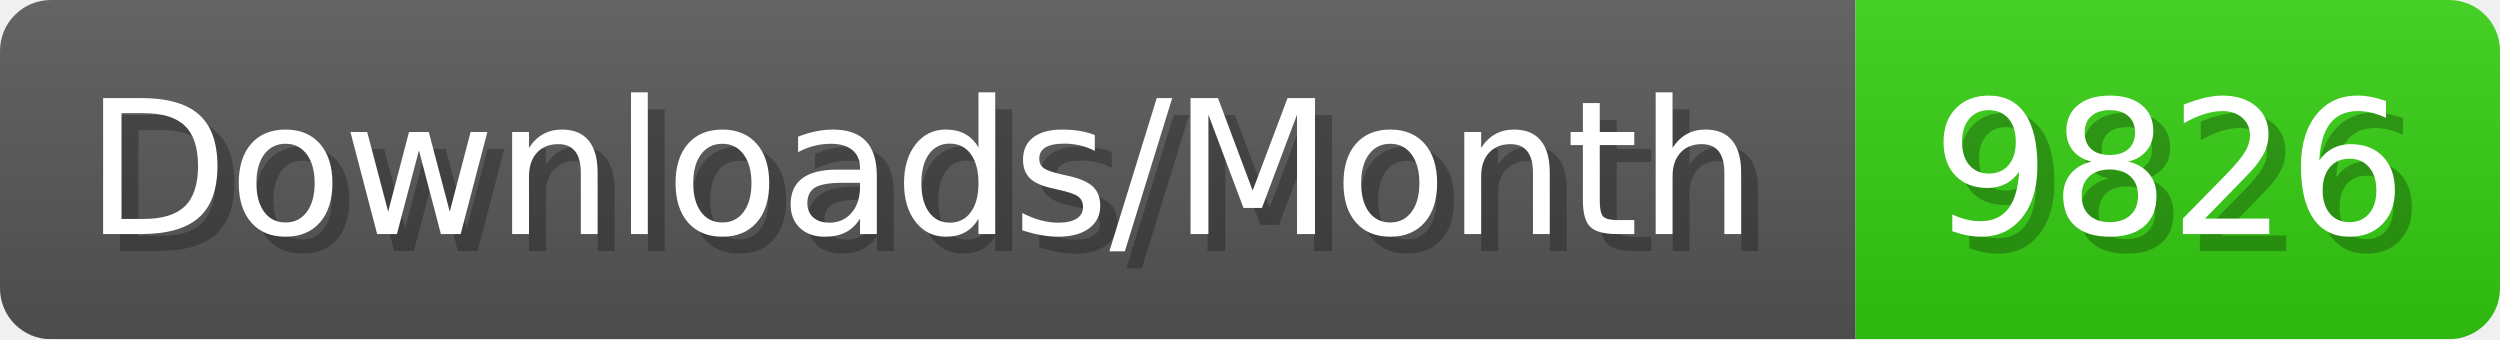
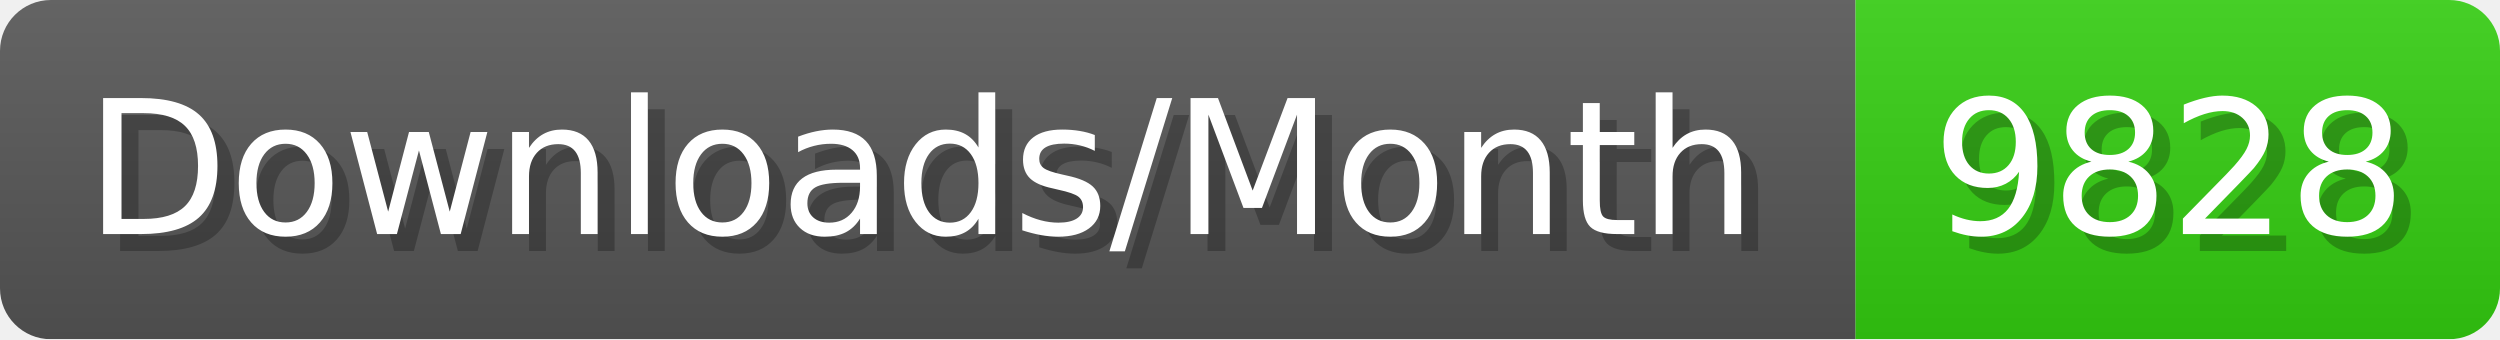
- <svg xmlns="http://www.w3.org/2000/svg" width="147.4" height="20" viewBox="0 0 1474 200" role="img" aria-label="Downloads/Month: 9826">
+ <svg xmlns="http://www.w3.org/2000/svg" width="147.4" height="20" viewBox="0 0 1474 200" role="img" aria-label="Downloads/Month: 9828">
  <linearGradient id="YlXUI" x2="0" y2="100%">
    <stop offset="0" stop-opacity=".1" stop-color="#EEE" />
    <stop offset="1" stop-opacity=".1" />
  </linearGradient>
  <mask id="JHhop">
    <rect width="1474" height="200" rx="30" fill="#FFF" />
  </mask>
  <g mask="url(#JHhop)">
    <rect width="1094" height="200" fill="#555" />
    <rect width="380" height="200" fill="#3C1" x="1094" />
    <rect width="1474" height="200" fill="url(#YlXUI)" />
  </g>
  <g aria-hidden="true" fill="#fff" text-anchor="start" font-family="Verdana,DejaVu Sans,sans-serif" font-size="110">
    <text x="60" y="148" textLength="994" fill="#000" opacity="0.25">Downloads/Month</text>
    <text x="50" y="138" textLength="994">Downloads/Month</text>
-     <text x="1149" y="148" textLength="280" fill="#000" opacity="0.25">9826</text>
-     <text x="1139" y="138" textLength="280">9826</text>
+     <text x="1149" y="148" textLength="280" fill="#000" opacity="0.25">9828</text>
+     <text x="1139" y="138" textLength="280">9828</text>
  </g>
</svg>
